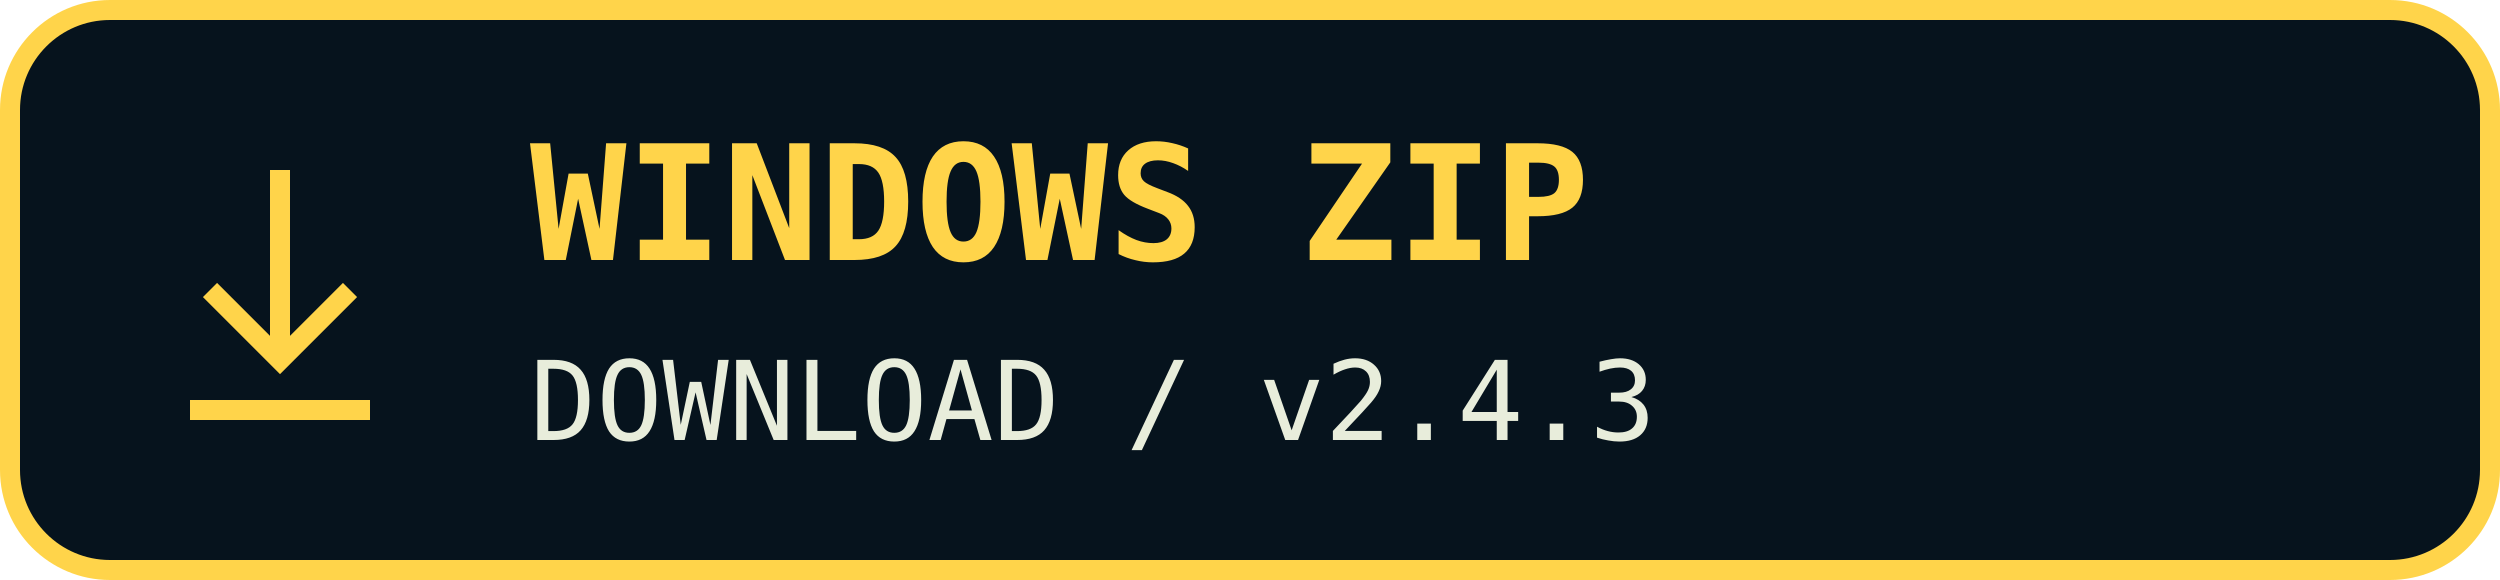
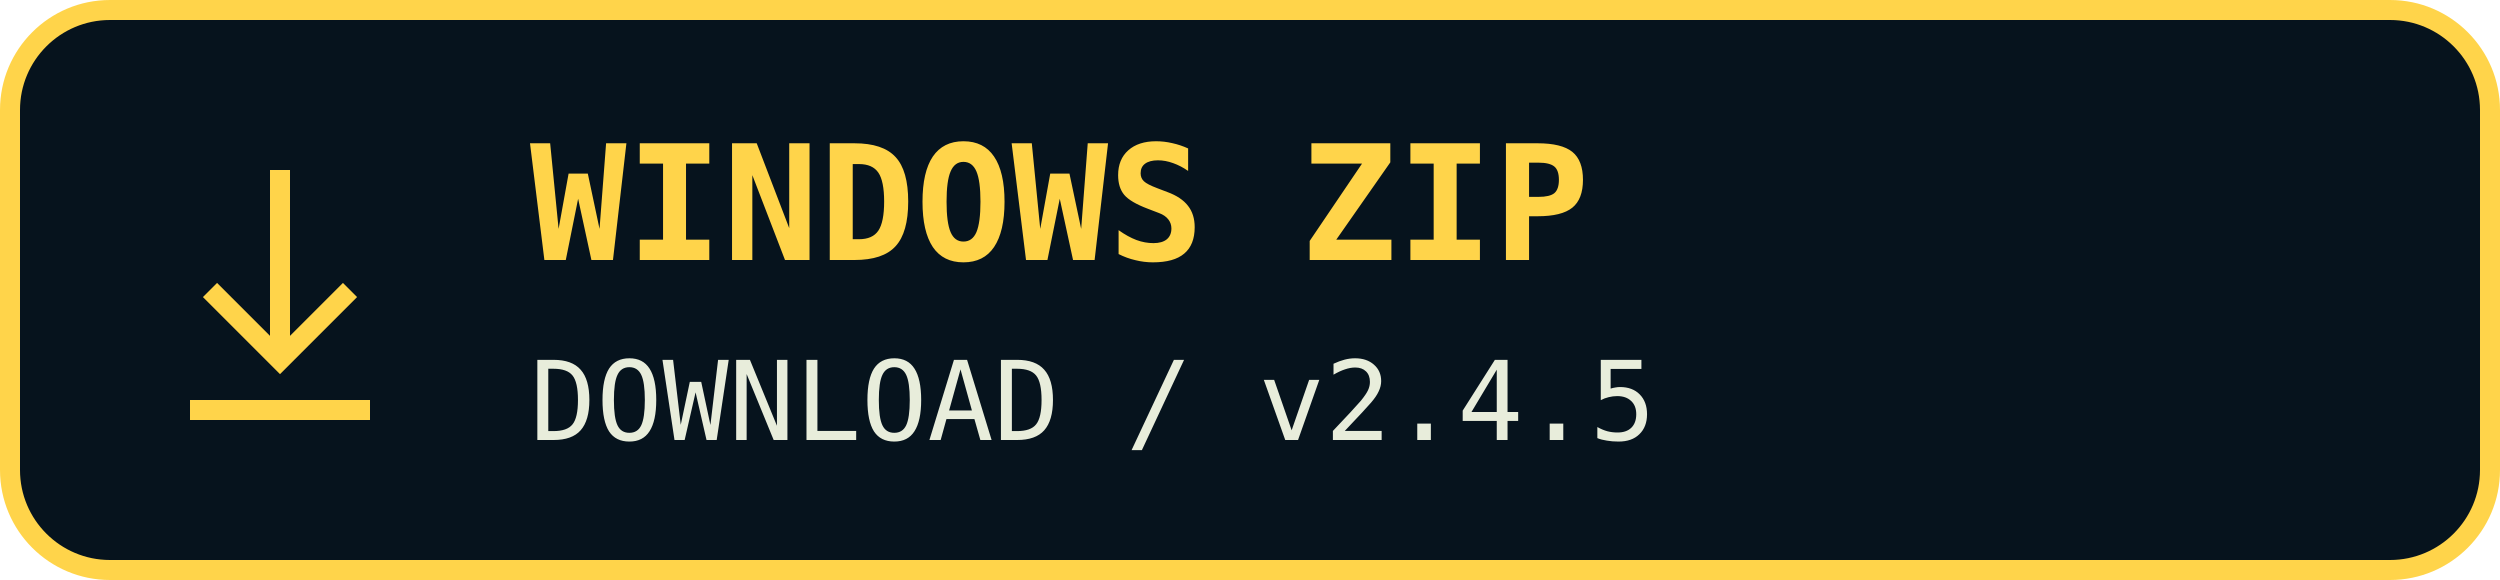
<svg xmlns="http://www.w3.org/2000/svg" width="250" height="58" viewBox="0 0 250 58" role="img" aria-label="Download WINDOWS ZIP">
  <rect x="1" y="1" width="248" height="56" rx="10" fill="#06131d" stroke="#ffd44a" stroke-width="2" />
  <path d="M28 17v19m-7-7 7 7 7-7M19 41h18" fill="none" stroke="#ffd44a" stroke-width="2" />
  <text x="53" y="26" fill="#ffd44a" font-family="monospace" font-size="16" font-weight="bold">WINDOWS ZIP</text>
-   <text x="53" y="44" fill="#e8eddb" font-family="monospace" font-size="11">DOWNLOAD / v2.4.3</text>
+   <text x="53" y="44" fill="#e8eddb" font-family="monospace" font-size="11">DOWNLOAD / v2.4.5</text>
</svg>
